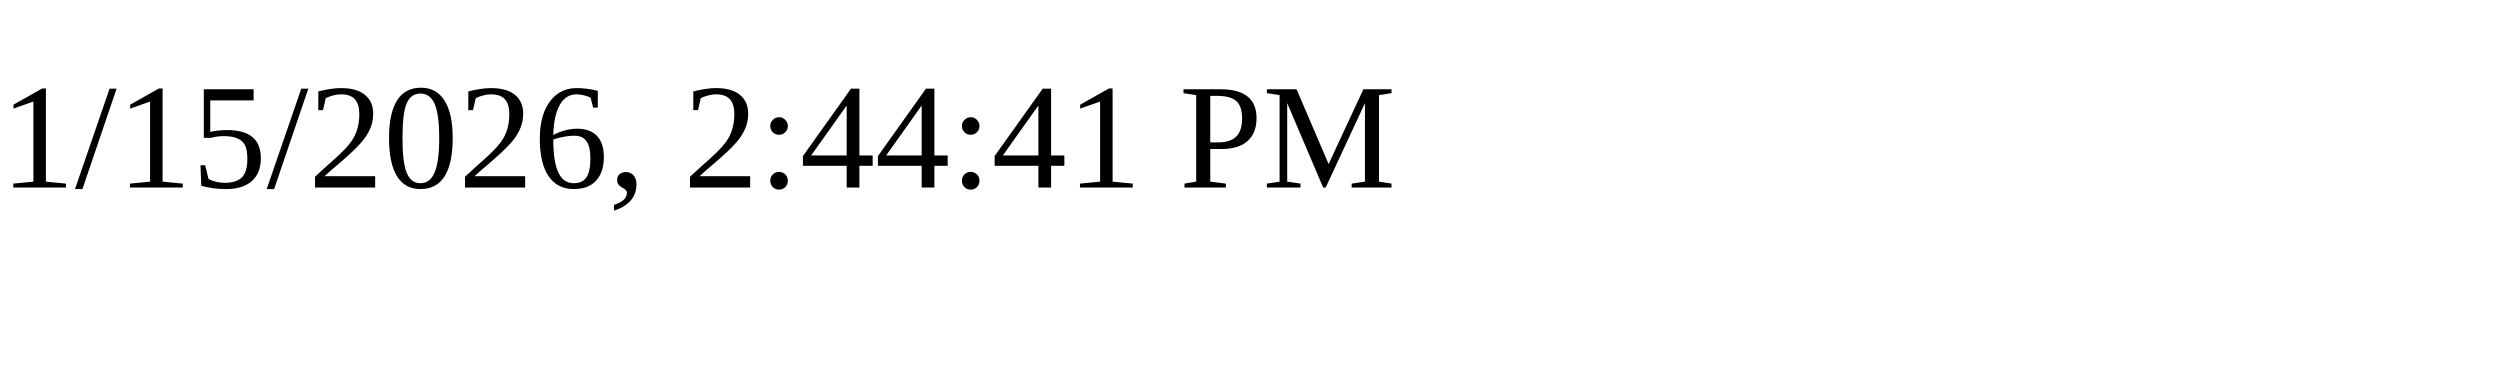
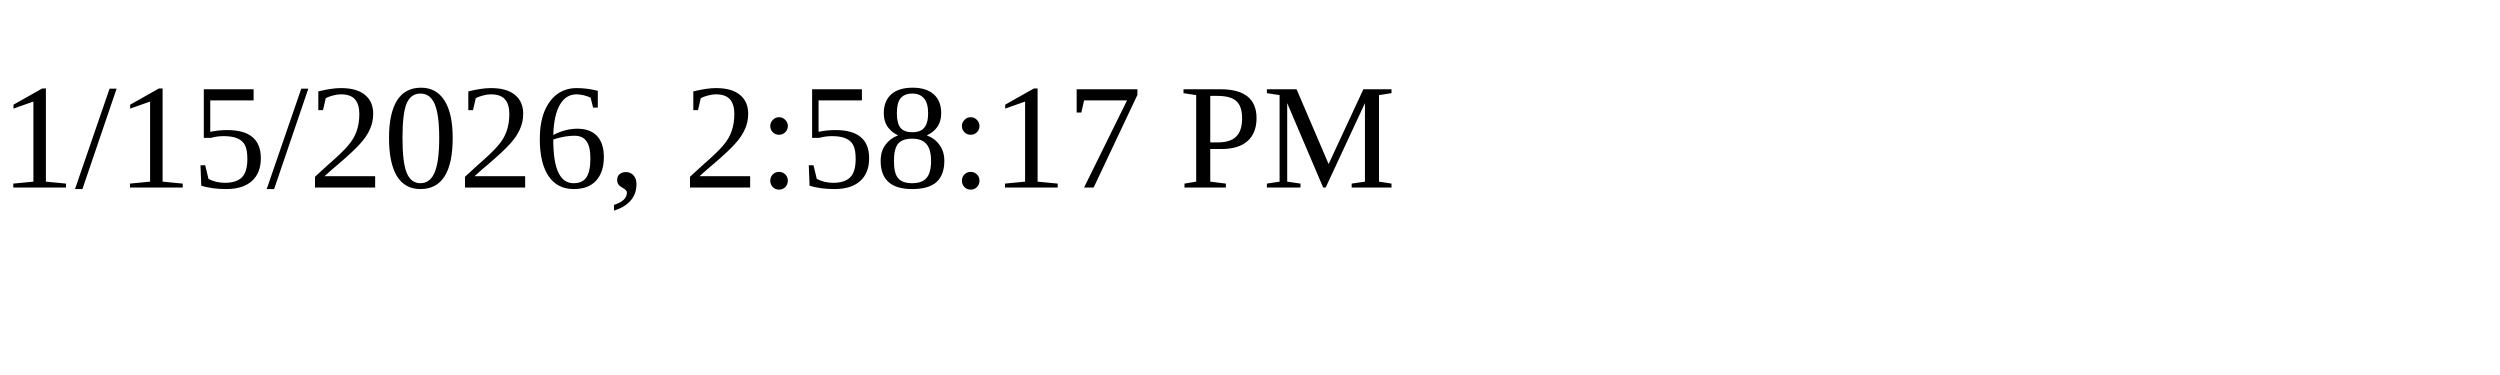
<svg xmlns="http://www.w3.org/2000/svg" height="30" width="200">
-   <text x="0" y="15">1/15/2026, 2:44:41 PM</text>
+   <text x="0" y="15">1/15/2026, 2:58:17 PM</text>
</svg>
